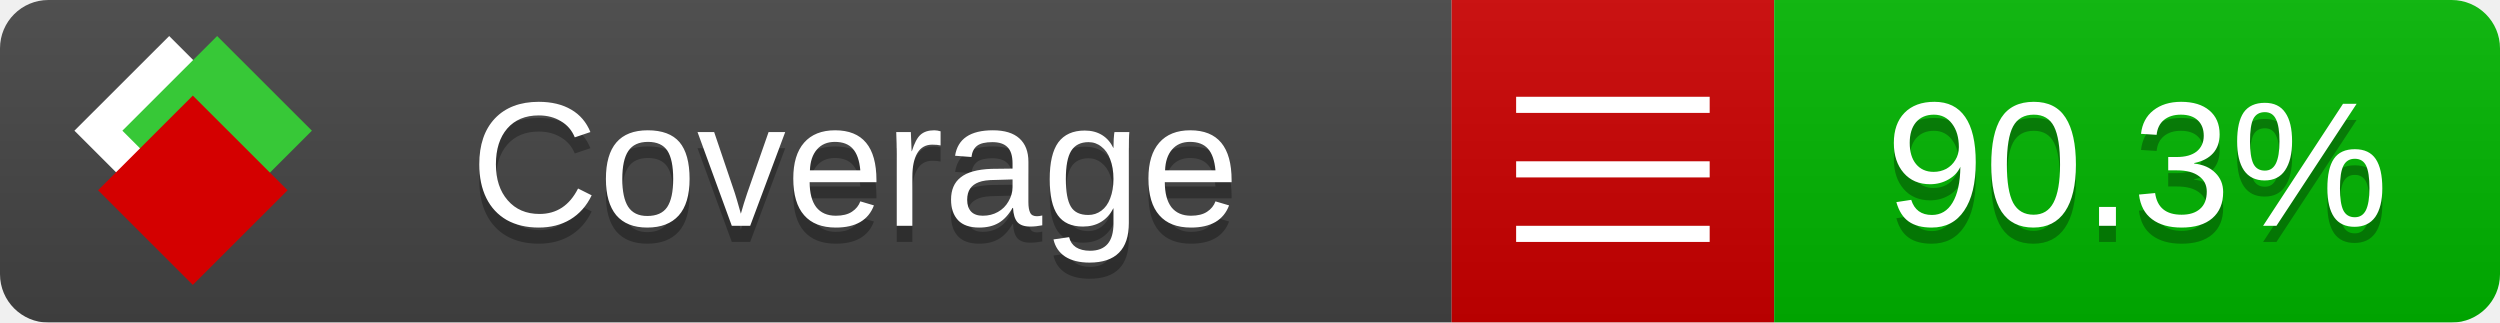
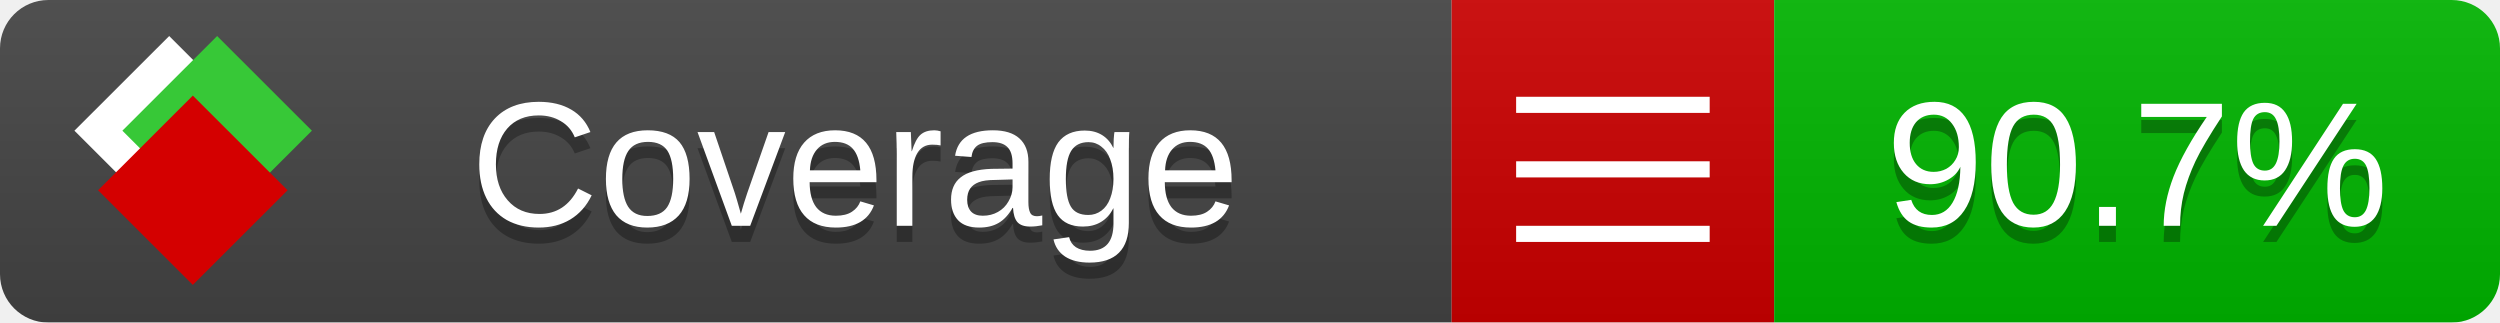
<svg xmlns="http://www.w3.org/2000/svg" xmlns:xlink="http://www.w3.org/1999/xlink" width="155" height="20">
  <style type="text/css">
          
            @keyframes fade1 {
                0% { visibility: visible; opacity: 1; }
               23% { visibility: visible; opacity: 1; }
               25% { visibility: hidden; opacity: 0; }
               48% { visibility: hidden; opacity: 0; }
               50% { visibility: hidden; opacity: 0; }
               73% { visibility: hidden; opacity: 0; }
               75% { visibility: hidden; opacity: 0; }
               98% { visibility: hidden; opacity: 0; }
              100% { visibility: visible; opacity: 1; }
            }
            @keyframes fade2 {
                0% { visibility: hidden; opacity: 0; }
               23% { visibility: hidden; opacity: 0; }
               25% { visibility: visible; opacity: 1; }
               48% { visibility: visible; opacity: 1; }
               50% { visibility: hidden; opacity: 0; }
               73% { visibility: hidden; opacity: 0; }
               75% { visibility: hidden; opacity: 0; }
               98% { visibility: hidden; opacity: 0; }
              100% { visibility: hidden; opacity: 0; }
            }
            @keyframes fade3 {
                0% { visibility: hidden; opacity: 0; }
               23% { visibility: hidden; opacity: 0; }
               25% { visibility: hidden; opacity: 0; }
               48% { visibility: hidden; opacity: 0; }
               50% { visibility: visible; opacity: 1; }
               73% { visibility: visible; opacity: 1; }
               75% { visibility: hidden; opacity: 0; }
               98% { visibility: hidden; opacity: 0; }
              100% { visibility: hidden; opacity: 0; }
            }
            @keyframes fade4 {
                0% { visibility: hidden; opacity: 0; }
               23% { visibility: hidden; opacity: 0; }
               25% { visibility: hidden; opacity: 0; }
               48% { visibility: hidden; opacity: 0; }
               50% { visibility: hidden; opacity: 0; }
               73% { visibility: hidden; opacity: 0; }
               75% { visibility: visible; opacity: 1; }
               98% { visibility: visible; opacity: 1; }
              100% { visibility: hidden; opacity: 0; }
            }
            .linecoverage {
                animation-duration: 15s;
                animation-name: fade1;
                animation-iteration-count: infinite;
            }
            .branchcoverage {
                animation-duration: 15s;
                animation-name: fade2;
                animation-iteration-count: infinite;
            }
            .methodcoverage {
                animation-duration: 15s;
                animation-name: fade3;
                animation-iteration-count: infinite;
            }
            .fullmethodcoverage {
                animation-duration: 15s;
                animation-name: fade4;
                animation-iteration-count: infinite;
            }
          
    </style>
  <defs>
    <linearGradient id="gradient" x2="0" y2="100%">
      <stop offset="0" stop-color="#bbb" stop-opacity=".1" />
      <stop offset="1" stop-opacity=".1" />
    </linearGradient>
    <linearGradient id="c">
      <stop offset="0" stop-color="#d40000" />
      <stop offset="1" stop-color="#ff2a2a" />
    </linearGradient>
    <linearGradient id="a">
      <stop offset="0" stop-color="#e0e0de" />
      <stop offset="1" stop-color="#fff" />
    </linearGradient>
    <linearGradient id="b">
      <stop offset="0" stop-color="#37c837" />
      <stop offset="1" stop-color="#217821" />
    </linearGradient>
    <linearGradient xlink:href="#a" id="e" x1="106.44" x2="69.96" y1="-11.96" y2="-46.84" gradientTransform="matrix(-.8426 -.00045 -.00045 -.8426 -94.27 -75.82)" gradientUnits="userSpaceOnUse" />
    <linearGradient xlink:href="#b" id="f" x1="56.19" x2="77.97" y1="-23.45" y2="10.62" gradientTransform="matrix(.8426 .00045 .00045 .8426 94.27 75.82)" gradientUnits="userSpaceOnUse" />
    <linearGradient xlink:href="#c" id="g" x1="79.98" x2="132.9" y1="10.79" y2="10.79" gradientTransform="matrix(.8426 .00045 .00045 .8426 94.27 75.82)" gradientUnits="userSpaceOnUse" />
    <mask id="mask">
      <rect width="155" height="20" rx="3" fill="#fff" />
    </mask>
    <g id="icon" transform="matrix(.04486 0 0 .04481 -.48 -.63)">
      <rect width="52.92" height="52.92" x="-109.72" y="-27.13" fill="url(#e)" transform="rotate(-135)" />
      <rect width="52.92" height="52.92" x="70.19" y="-39.18" fill="url(#f)" transform="rotate(45)" />
      <rect width="52.92" height="52.92" x="80.05" y="-15.74" fill="url(#g)" transform="rotate(45)" />
    </g>
  </defs>
  <g mask="url(#mask)">
    <rect x="0" y="0" width="90" height="20" fill="#444" />
    <rect x="90" y="0" width="20" height="20" fill="#c00" />
    <rect x="110" y="0" width="45" height="20" fill="#00B600" />
    <rect x="0" y="0" width="155" height="20" fill="url(#gradient)" />
  </g>
  <g>
    <path class="" stroke="#fff" d="M94 6.5 h12 M94 10.5 h12 M94 14.5 h12" />
  </g>
  <g fill="#fff" text-anchor="middle" font-family="Verdana,Arial,Geneva,sans-serif" font-size="11">
    <a xlink:href="https://github.com/danielpalme/ReportGenerator" target="_top">
      <use xlink:href="#icon" transform="translate(3,1) scale(3.5)" />
    </a>
    <text x="53" y="15" fill="#010101" fill-opacity=".3">Coverage</text>
    <text x="53" y="14" fill="#fff">Coverage</text>
-     <text class="" x="132.5" y="15" fill="#010101" fill-opacity=".3">90.3%</text>
-     <text class="" x="132.5" y="14">90.3%</text>
+     <text class="" x="132.5" y="15" fill="#010101" fill-opacity=".3">90.7%</text>
+     <text class="" x="132.5" y="14">90.7%</text>
  </g>
  <g>
    <rect class="" x="90" y="0" width="65" height="20" fill-opacity="0" />
  </g>
</svg>
